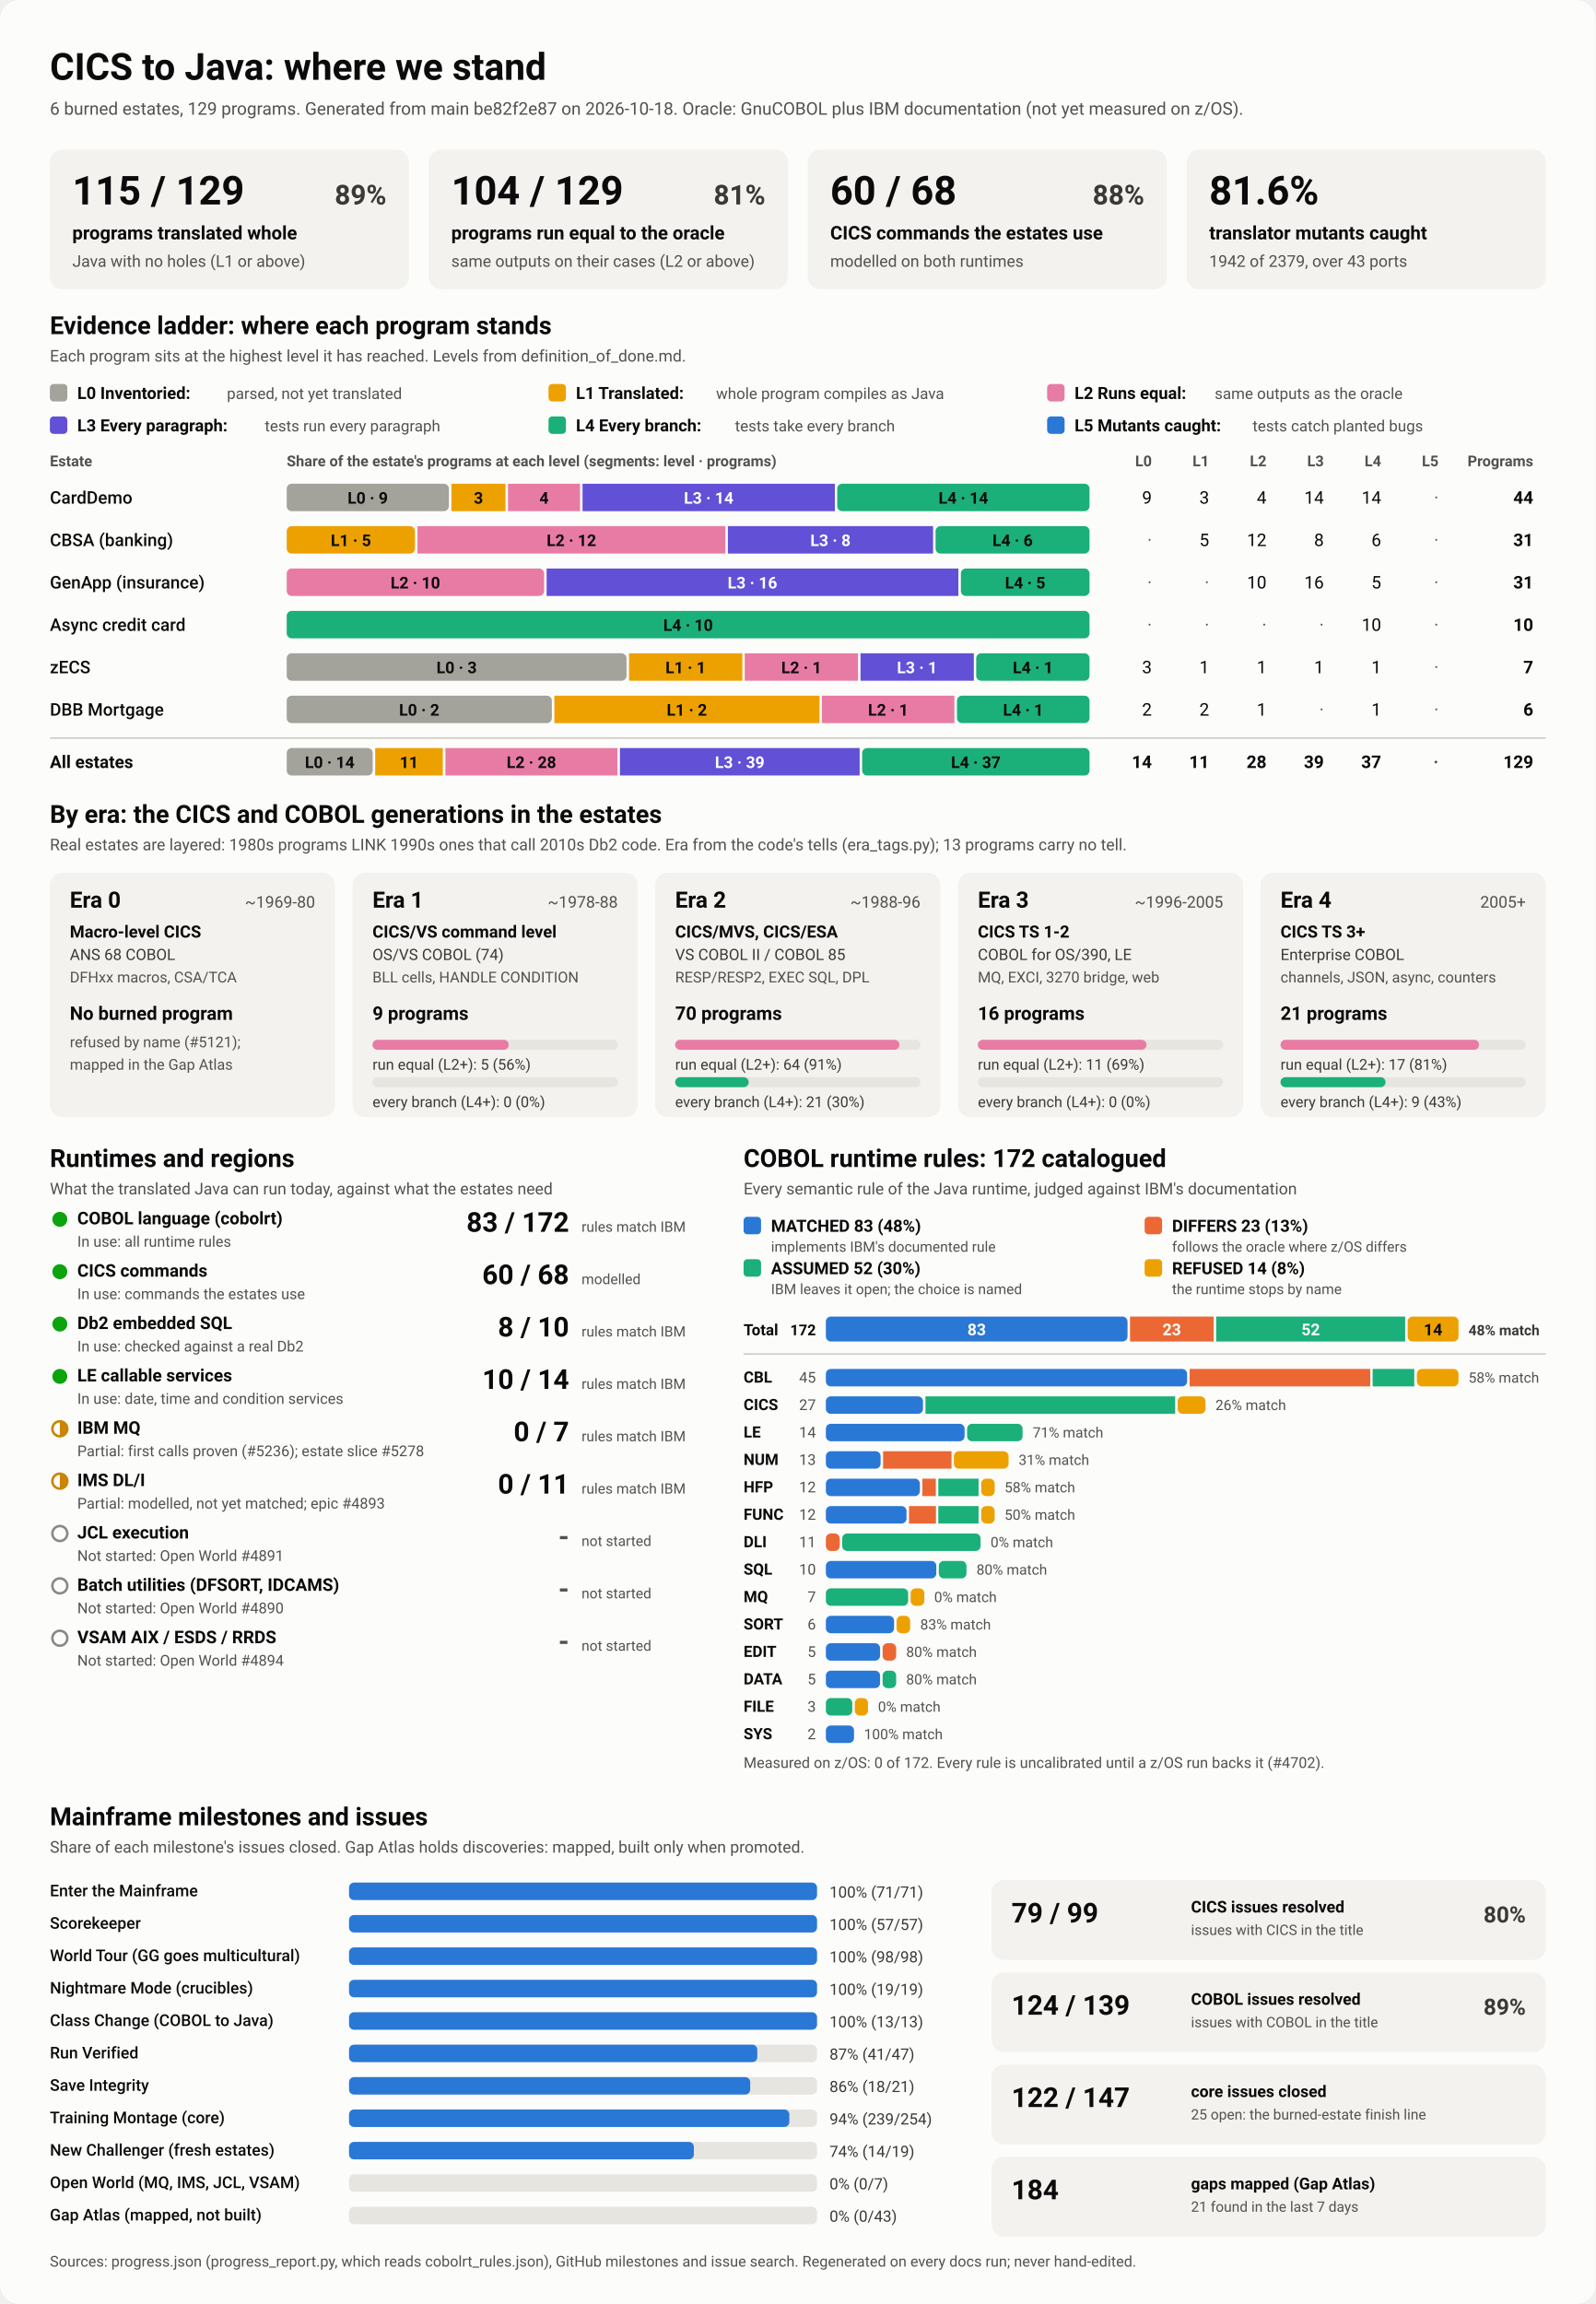
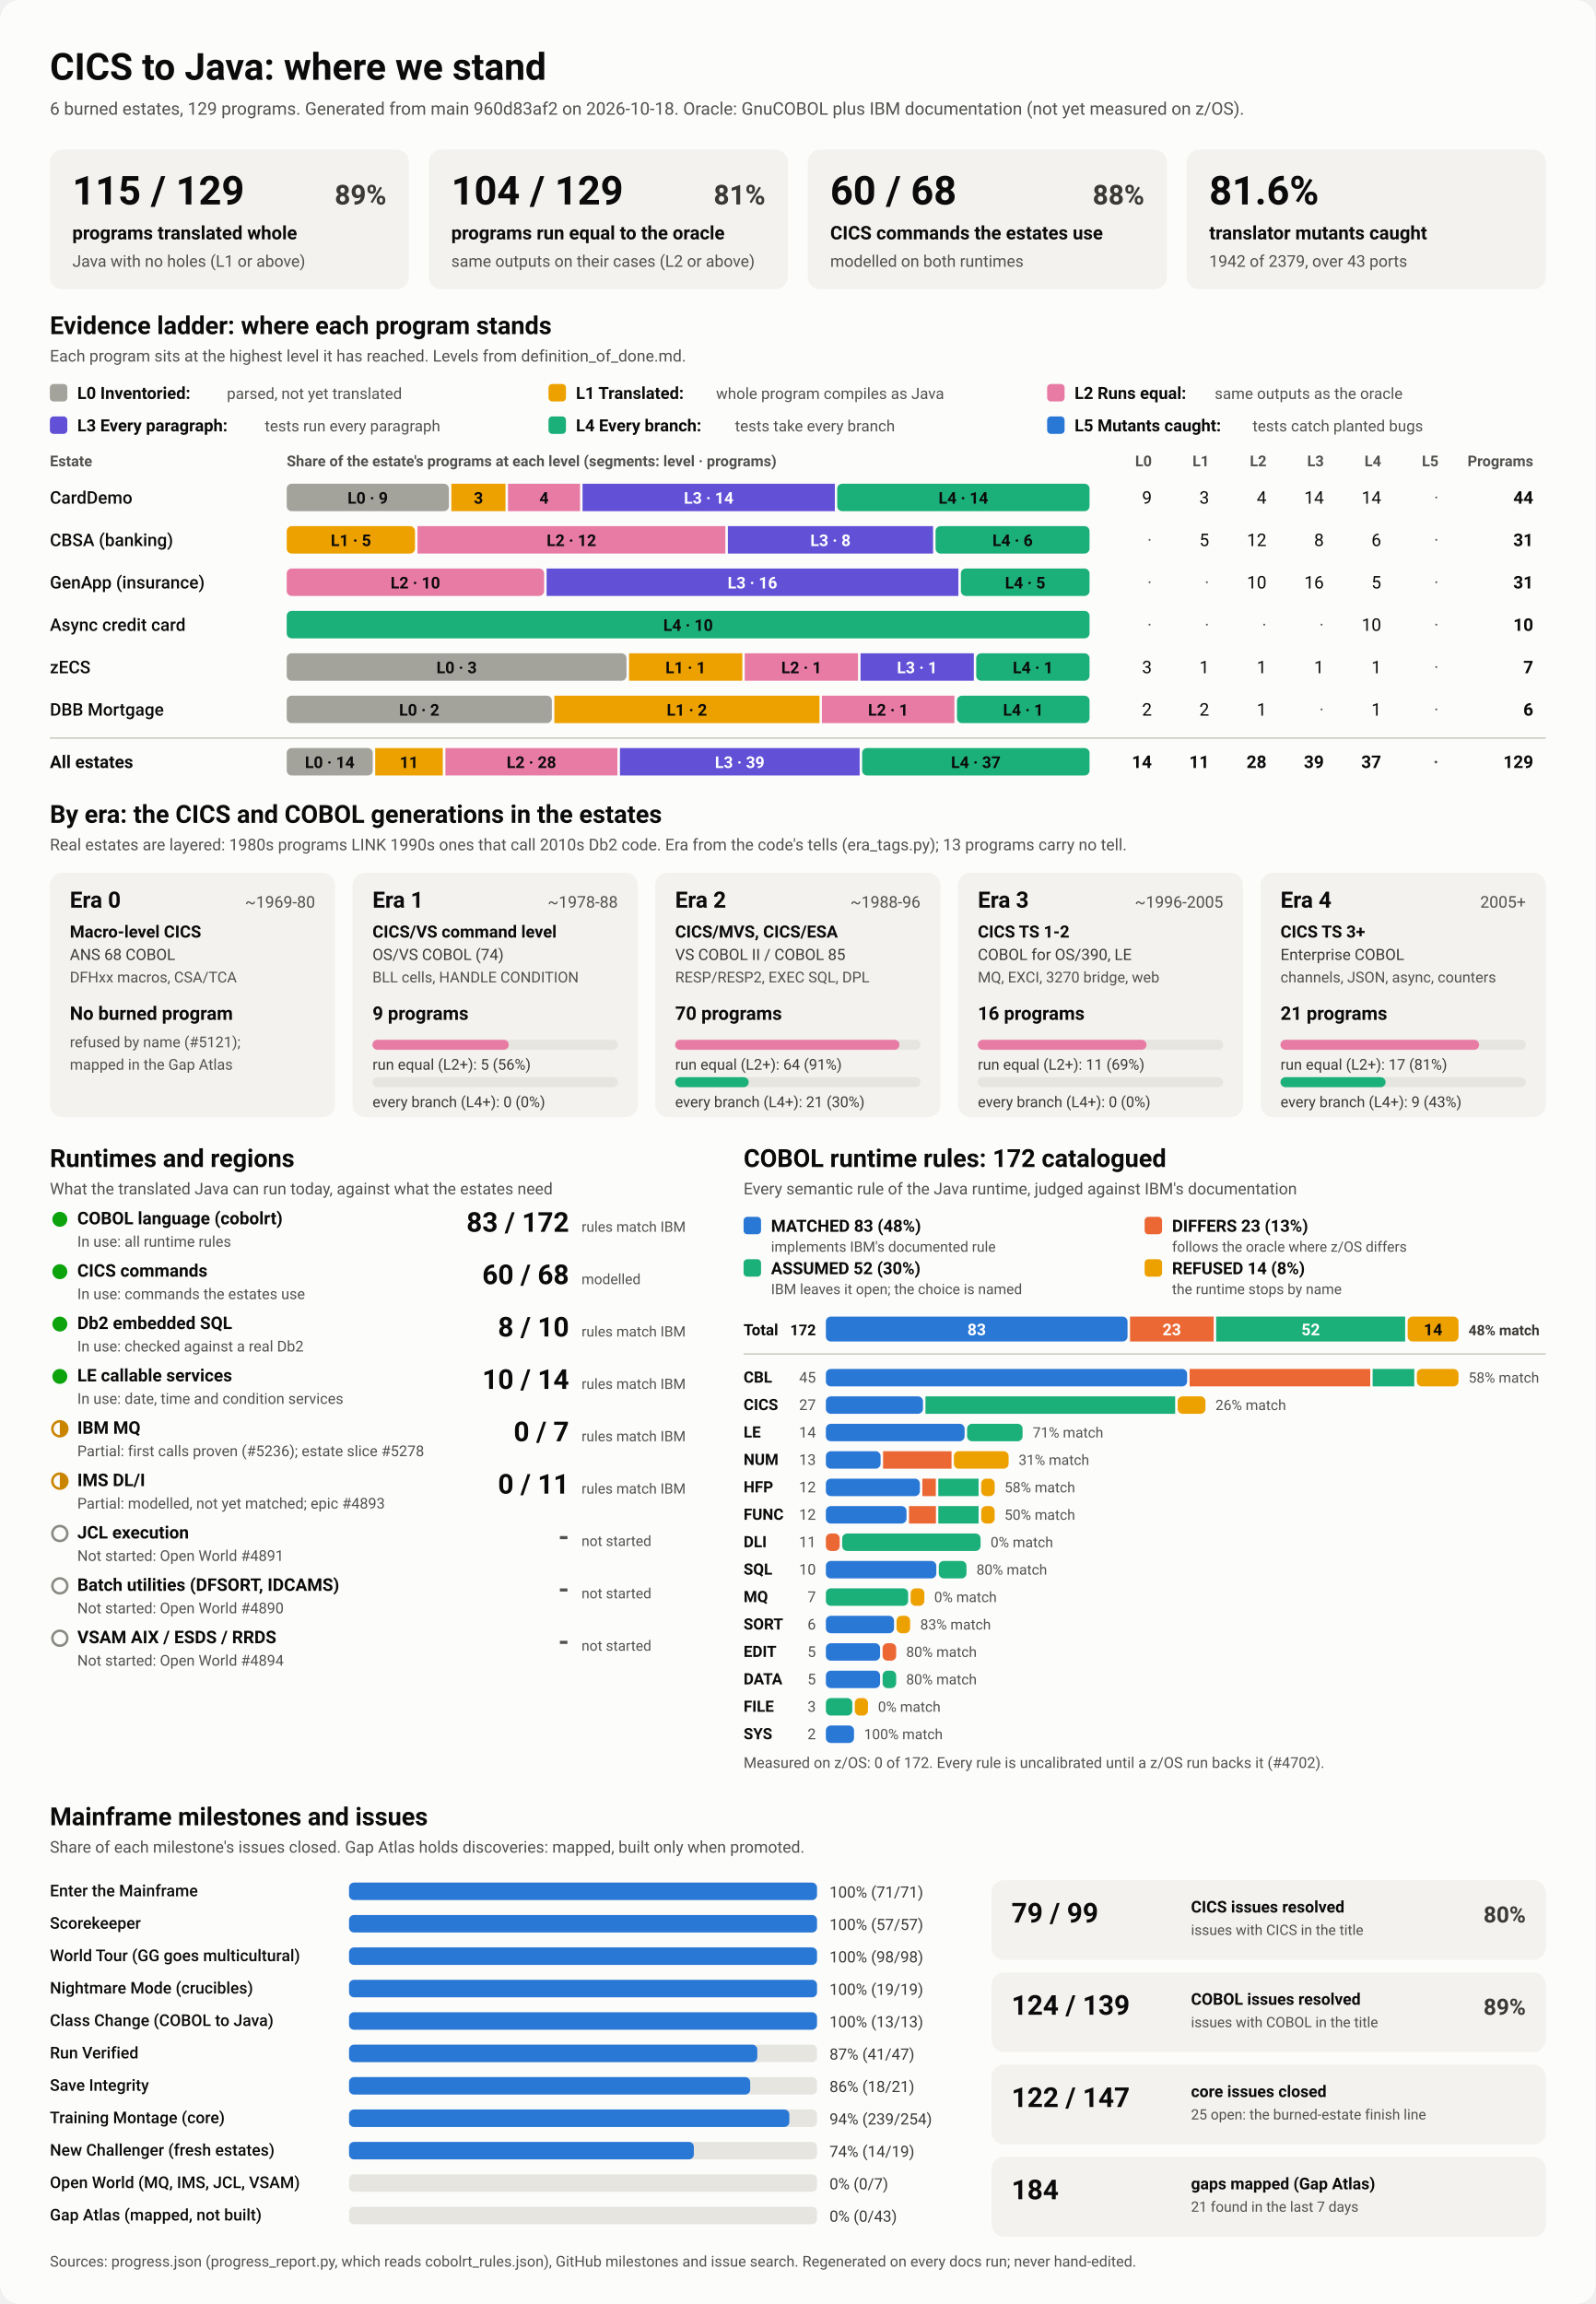
<svg xmlns="http://www.w3.org/2000/svg" viewBox="0 0 1280 1848" width="1280" height="1848" role="img" aria-labelledby="ttl">
  <style>
    svg { font-family: system-ui, -apple-system, 'Segoe UI', Roboto, Helvetica, Arial, sans-serif; }
    .bg { fill: #fcfcfb; }
    .card { fill: #f3f2ef; }
    .track { fill: #e6e5e0; }
    .rule { stroke: #c3c2b7; stroke-width: 1; }
    .t1 { fill: #0b0b0b; } .t2 { fill: #3a3936; } .t3 { fill: #52514e; }
    .on-dark { fill: #ffffff; } .on-light { fill: #0b0b0b; }
    .lv0 { fill: #a3a29b; } .lv1 { fill: #eda100; } .lv2 { fill: #e87ba4; } .lv3 { fill: #6250d6; } .lv4 { fill: #1baf7a; } .lv5 { fill: #2a78d6; } 
    .s0 { fill: #2a78d6; } .s1 { fill: #eb6834; } .s2 { fill: #1baf7a; } .s3 { fill: #eda100; } 
    .prog { fill: #2a78d6; }
    .st-good { fill: #0ca30c; } .st-warn { fill: none; stroke: #c98500; stroke-width: 2; }
    .st-warn-fill { fill: #c98500; } .st-none { fill: none; stroke: #8a8984; stroke-width: 2; }
    @media (prefers-color-scheme: dark) {
      .bg { fill: #1a1a19; } .card { fill: #242422; } .track { fill: #383835; } .rule { stroke: #52514e; }
      .t1 { fill: #f0efec; } .t2 { fill: #dddcd6; } .t3 { fill: #c3c2b7; }
      .on-light { fill: #0b0b0b; } .prog { fill: #3987e5; }
      .lv0 { fill: #6b6a64; } .lv1 { fill: #c98500; } .lv2 { fill: #d55181; } .lv3 { fill: #9085e9; } .lv4 { fill: #199e70; } .lv5 { fill: #3987e5; } 
      .s0 { fill: #3987e5; } .s1 { fill: #d95926; } .s2 { fill: #199e70; } .s3 { fill: #c98500; } 
    }
  </style>
  <rect class="bg" width="1280" height="1848" rx="16" />
  <text x="40.0" y="64.0" class="t1" font-size="30" font-weight="700" text-anchor="start">CICS to Java: where we stand</text>
-   <text x="40.0" y="92.0" class="t3" font-size="14" font-weight="400" text-anchor="start">6 burned estates, 129 programs. Generated from main be82f2e87 on 2026-10-18. Oracle: GnuCOBOL plus IBM documentation (not yet measured on z/OS).</text>
+   <text x="40.0" y="92.0" class="t3" font-size="14" font-weight="400" text-anchor="start">6 burned estates, 129 programs. Generated from main 960d83af2 on 2026-10-18. Oracle: GnuCOBOL plus IBM documentation (not yet measured on z/OS).</text>
  <rect x="40.0" y="120.0" width="288.0" height="112.0" rx="10" class="card" />
  <text x="58.0" y="164.0" class="t1" font-size="32" font-weight="700" text-anchor="start">115 / 129</text>
  <text x="310.0" y="164.0" class="t2" font-size="22" font-weight="600" text-anchor="end">89%</text>
  <text x="58.0" y="192.0" class="t1" font-size="15" font-weight="600" text-anchor="start">programs translated whole</text>
  <text x="58.0" y="214.0" class="t3" font-size="13" font-weight="400" text-anchor="start">Java with no holes (L1 or above)</text>
  <rect x="344.0" y="120.0" width="288.0" height="112.0" rx="10" class="card" />
  <text x="362.0" y="164.0" class="t1" font-size="32" font-weight="700" text-anchor="start">104 / 129</text>
  <text x="614.0" y="164.0" class="t2" font-size="22" font-weight="600" text-anchor="end">81%</text>
  <text x="362.0" y="192.0" class="t1" font-size="15" font-weight="600" text-anchor="start">programs run equal to the oracle</text>
  <text x="362.0" y="214.0" class="t3" font-size="13" font-weight="400" text-anchor="start">same outputs on their cases (L2 or above)</text>
  <rect x="648.0" y="120.0" width="288.0" height="112.0" rx="10" class="card" />
  <text x="666.0" y="164.0" class="t1" font-size="32" font-weight="700" text-anchor="start">60 / 68</text>
  <text x="918.0" y="164.0" class="t2" font-size="22" font-weight="600" text-anchor="end">88%</text>
  <text x="666.0" y="192.0" class="t1" font-size="15" font-weight="600" text-anchor="start">CICS commands the estates use</text>
  <text x="666.0" y="214.0" class="t3" font-size="13" font-weight="400" text-anchor="start">modelled on both runtimes</text>
  <rect x="952.0" y="120.0" width="288.0" height="112.0" rx="10" class="card" />
  <text x="970.0" y="164.0" class="t1" font-size="32" font-weight="700" text-anchor="start">81.6%</text>
  <text x="970.0" y="192.0" class="t1" font-size="15" font-weight="600" text-anchor="start">translator mutants caught</text>
  <text x="970.0" y="214.0" class="t3" font-size="13" font-weight="400" text-anchor="start">1942 of 2379, over 43 ports</text>
  <text x="40.0" y="268.0" class="t1" font-size="20" font-weight="700" text-anchor="start">Evidence ladder: where each program stands</text>
  <text x="40.0" y="290.0" class="t3" font-size="13" font-weight="400" text-anchor="start">Each program sits at the highest level it has reached. Levels from definition_of_done.md.</text>
  <rect x="40.0" y="308.0" width="14.0" height="14.0" rx="3" class="lv0" />
  <text x="62.0" y="320.0" class="t1" font-size="13.5" font-weight="600" text-anchor="start">L0 Inventoried:</text>
  <text x="182.0" y="320.0" class="t3" font-size="12.5" font-weight="400" text-anchor="start">parsed, not yet translated</text>
  <rect x="440.0" y="308.0" width="14.0" height="14.0" rx="3" class="lv1" />
  <text x="462.0" y="320.0" class="t1" font-size="13.5" font-weight="600" text-anchor="start">L1 Translated:</text>
  <text x="574.4" y="320.0" class="t3" font-size="12.5" font-weight="400" text-anchor="start">whole program compiles as Java</text>
  <rect x="840.0" y="308.0" width="14.0" height="14.0" rx="3" class="lv2" />
  <text x="862.0" y="320.0" class="t1" font-size="13.5" font-weight="600" text-anchor="start">L2 Runs equal:</text>
  <text x="974.4" y="320.0" class="t3" font-size="12.5" font-weight="400" text-anchor="start">same outputs as the oracle</text>
  <rect x="40.0" y="334.0" width="14.0" height="14.0" rx="3" class="lv3" />
  <text x="62.0" y="346.0" class="t1" font-size="13.5" font-weight="600" text-anchor="start">L3 Every paragraph:</text>
  <text x="212.4" y="346.0" class="t3" font-size="12.5" font-weight="400" text-anchor="start">tests run every paragraph</text>
  <rect x="440.0" y="334.0" width="14.0" height="14.0" rx="3" class="lv4" />
  <text x="462.0" y="346.0" class="t1" font-size="13.5" font-weight="600" text-anchor="start">L4 Every branch:</text>
  <text x="589.6" y="346.0" class="t3" font-size="12.5" font-weight="400" text-anchor="start">tests take every branch</text>
  <rect x="840.0" y="334.0" width="14.0" height="14.0" rx="3" class="lv5" />
  <text x="862.0" y="346.0" class="t1" font-size="13.5" font-weight="600" text-anchor="start">L5 Mutants caught:</text>
  <text x="1004.8" y="346.0" class="t3" font-size="12.5" font-weight="400" text-anchor="start">tests catch planted bugs</text>
  <text x="40.0" y="374.0" class="t3" font-size="12" font-weight="600" text-anchor="start">Estate</text>
  <text x="230.0" y="374.0" class="t3" font-size="12" font-weight="600" text-anchor="start">Share of the estate's programs at each level (segments: level · programs)</text>
  <text x="924.0" y="374.0" class="t3" font-size="12" font-weight="600" text-anchor="end">L0</text>
  <text x="970.0" y="374.0" class="t3" font-size="12" font-weight="600" text-anchor="end">L1</text>
  <text x="1016.0" y="374.0" class="t3" font-size="12" font-weight="600" text-anchor="end">L2</text>
  <text x="1062.0" y="374.0" class="t3" font-size="12" font-weight="600" text-anchor="end">L3</text>
  <text x="1108.0" y="374.0" class="t3" font-size="12" font-weight="600" text-anchor="end">L4</text>
  <text x="1154.0" y="374.0" class="t3" font-size="12" font-weight="600" text-anchor="end">L5</text>
  <text x="1230.0" y="374.0" class="t3" font-size="12" font-weight="600" text-anchor="end">Programs</text>
  <text x="40.0" y="404.0" class="t1" font-size="14" font-weight="500" text-anchor="start">CardDemo</text>
  <rect x="230.0" y="388.0" width="130.1" height="22.0" rx="4" class="lv0" />
  <text x="295.0" y="404.0" class="on-light" font-size="13" font-weight="600" text-anchor="middle">L0 · 9</text>
  <rect x="362.1" y="388.0" width="43.4" height="22.0" rx="0" class="lv1" />
  <text x="383.8" y="404.0" class="on-light" font-size="13" font-weight="600" text-anchor="middle">3</text>
  <rect x="407.5" y="388.0" width="57.8" height="22.0" rx="0" class="lv2" />
  <text x="436.4" y="404.0" class="on-light" font-size="13" font-weight="600" text-anchor="middle">4</text>
  <rect x="467.3" y="388.0" width="202.4" height="22.0" rx="0" class="lv3" />
  <text x="568.5" y="404.0" class="on-dark" font-size="13" font-weight="600" text-anchor="middle">L3 · 14</text>
  <rect x="671.6" y="388.0" width="202.4" height="22.0" rx="4" class="lv4" />
  <text x="772.8" y="404.0" class="on-light" font-size="13" font-weight="600" text-anchor="middle">L4 · 14</text>
  <text x="924.0" y="404.0" class="t1" font-size="14" font-weight="400" text-anchor="end">9</text>
  <text x="970.0" y="404.0" class="t1" font-size="14" font-weight="400" text-anchor="end">3</text>
  <text x="1016.0" y="404.0" class="t1" font-size="14" font-weight="400" text-anchor="end">4</text>
  <text x="1062.0" y="404.0" class="t1" font-size="14" font-weight="400" text-anchor="end">14</text>
  <text x="1108.0" y="404.0" class="t1" font-size="14" font-weight="400" text-anchor="end">14</text>
  <text x="1154.0" y="404.0" class="t3" font-size="14" font-weight="400" text-anchor="end">·</text>
  <text x="1230.0" y="404.0" class="t1" font-size="14" font-weight="700" text-anchor="end">44</text>
  <text x="40.0" y="438.0" class="t1" font-size="14" font-weight="500" text-anchor="start">CBSA (banking)</text>
  <rect x="230.0" y="422.0" width="102.9" height="22.0" rx="4" class="lv1" />
  <text x="281.5" y="438.0" class="on-light" font-size="13" font-weight="600" text-anchor="middle">L1 · 5</text>
  <rect x="334.9" y="422.0" width="247.0" height="22.0" rx="0" class="lv2" />
  <text x="458.4" y="438.0" class="on-light" font-size="13" font-weight="600" text-anchor="middle">L2 · 12</text>
  <rect x="583.9" y="422.0" width="164.6" height="22.0" rx="0" class="lv3" />
  <text x="666.2" y="438.0" class="on-dark" font-size="13" font-weight="600" text-anchor="middle">L3 · 8</text>
  <rect x="750.5" y="422.0" width="123.5" height="22.0" rx="4" class="lv4" />
  <text x="812.3" y="438.0" class="on-light" font-size="13" font-weight="600" text-anchor="middle">L4 · 6</text>
  <text x="924.0" y="438.0" class="t3" font-size="14" font-weight="400" text-anchor="end">·</text>
  <text x="970.0" y="438.0" class="t1" font-size="14" font-weight="400" text-anchor="end">5</text>
  <text x="1016.0" y="438.0" class="t1" font-size="14" font-weight="400" text-anchor="end">12</text>
  <text x="1062.0" y="438.0" class="t1" font-size="14" font-weight="400" text-anchor="end">8</text>
  <text x="1108.0" y="438.0" class="t1" font-size="14" font-weight="400" text-anchor="end">6</text>
  <text x="1154.0" y="438.0" class="t3" font-size="14" font-weight="400" text-anchor="end">·</text>
  <text x="1230.0" y="438.0" class="t1" font-size="14" font-weight="700" text-anchor="end">31</text>
  <text x="40.0" y="472.0" class="t1" font-size="14" font-weight="500" text-anchor="start">GenApp (insurance)</text>
  <rect x="230.0" y="456.0" width="206.5" height="22.0" rx="4" class="lv2" />
  <text x="333.2" y="472.0" class="on-light" font-size="13" font-weight="600" text-anchor="middle">L2 · 10</text>
  <rect x="438.5" y="456.0" width="330.3" height="22.0" rx="0" class="lv3" />
  <text x="603.6" y="472.0" class="on-dark" font-size="13" font-weight="600" text-anchor="middle">L3 · 16</text>
  <rect x="770.8" y="456.0" width="103.2" height="22.0" rx="4" class="lv4" />
  <text x="822.4" y="472.0" class="on-light" font-size="13" font-weight="600" text-anchor="middle">L4 · 5</text>
  <text x="924.0" y="472.0" class="t3" font-size="14" font-weight="400" text-anchor="end">·</text>
  <text x="970.0" y="472.0" class="t3" font-size="14" font-weight="400" text-anchor="end">·</text>
  <text x="1016.0" y="472.0" class="t1" font-size="14" font-weight="400" text-anchor="end">10</text>
  <text x="1062.0" y="472.0" class="t1" font-size="14" font-weight="400" text-anchor="end">16</text>
  <text x="1108.0" y="472.0" class="t1" font-size="14" font-weight="400" text-anchor="end">5</text>
  <text x="1154.0" y="472.0" class="t3" font-size="14" font-weight="400" text-anchor="end">·</text>
  <text x="1230.0" y="472.0" class="t1" font-size="14" font-weight="700" text-anchor="end">31</text>
  <text x="40.0" y="506.0" class="t1" font-size="14" font-weight="500" text-anchor="start">Async credit card</text>
  <rect x="230.0" y="490.0" width="644.0" height="22.0" rx="4" class="lv4" />
  <text x="552.0" y="506.0" class="on-light" font-size="13" font-weight="600" text-anchor="middle">L4 · 10</text>
  <text x="924.0" y="506.0" class="t3" font-size="14" font-weight="400" text-anchor="end">·</text>
  <text x="970.0" y="506.0" class="t3" font-size="14" font-weight="400" text-anchor="end">·</text>
  <text x="1016.0" y="506.0" class="t3" font-size="14" font-weight="400" text-anchor="end">·</text>
  <text x="1062.0" y="506.0" class="t3" font-size="14" font-weight="400" text-anchor="end">·</text>
  <text x="1108.0" y="506.0" class="t1" font-size="14" font-weight="400" text-anchor="end">10</text>
  <text x="1154.0" y="506.0" class="t3" font-size="14" font-weight="400" text-anchor="end">·</text>
  <text x="1230.0" y="506.0" class="t1" font-size="14" font-weight="700" text-anchor="end">10</text>
  <text x="40.0" y="540.0" class="t1" font-size="14" font-weight="500" text-anchor="start">zECS</text>
  <rect x="230.0" y="524.0" width="272.6" height="22.0" rx="4" class="lv0" />
  <text x="366.3" y="540.0" class="on-light" font-size="13" font-weight="600" text-anchor="middle">L0 · 3</text>
  <rect x="504.6" y="524.0" width="90.9" height="22.0" rx="0" class="lv1" />
  <text x="550.0" y="540.0" class="on-light" font-size="13" font-weight="600" text-anchor="middle">L1 · 1</text>
  <rect x="597.4" y="524.0" width="90.9" height="22.0" rx="0" class="lv2" />
  <text x="642.9" y="540.0" class="on-light" font-size="13" font-weight="600" text-anchor="middle">L2 · 1</text>
  <rect x="690.3" y="524.0" width="90.9" height="22.0" rx="0" class="lv3" />
  <text x="735.7" y="540.0" class="on-dark" font-size="13" font-weight="600" text-anchor="middle">L3 · 1</text>
  <rect x="783.1" y="524.0" width="90.9" height="22.0" rx="4" class="lv4" />
  <text x="828.6" y="540.0" class="on-light" font-size="13" font-weight="600" text-anchor="middle">L4 · 1</text>
  <text x="924.0" y="540.0" class="t1" font-size="14" font-weight="400" text-anchor="end">3</text>
  <text x="970.0" y="540.0" class="t1" font-size="14" font-weight="400" text-anchor="end">1</text>
  <text x="1016.0" y="540.0" class="t1" font-size="14" font-weight="400" text-anchor="end">1</text>
  <text x="1062.0" y="540.0" class="t1" font-size="14" font-weight="400" text-anchor="end">1</text>
  <text x="1108.0" y="540.0" class="t1" font-size="14" font-weight="400" text-anchor="end">1</text>
  <text x="1154.0" y="540.0" class="t3" font-size="14" font-weight="400" text-anchor="end">·</text>
  <text x="1230.0" y="540.0" class="t1" font-size="14" font-weight="700" text-anchor="end">7</text>
  <text x="40.0" y="574.0" class="t1" font-size="14" font-weight="500" text-anchor="start">DBB Mortgage</text>
  <rect x="230.0" y="558.0" width="212.7" height="22.0" rx="4" class="lv0" />
  <text x="336.3" y="574.0" class="on-light" font-size="13" font-weight="600" text-anchor="middle">L0 · 2</text>
  <rect x="444.7" y="558.0" width="212.7" height="22.0" rx="0" class="lv1" />
  <text x="551.0" y="574.0" class="on-light" font-size="13" font-weight="600" text-anchor="middle">L1 · 2</text>
  <rect x="659.3" y="558.0" width="106.3" height="22.0" rx="0" class="lv2" />
  <text x="712.5" y="574.0" class="on-light" font-size="13" font-weight="600" text-anchor="middle">L2 · 1</text>
  <rect x="767.7" y="558.0" width="106.3" height="22.0" rx="4" class="lv4" />
  <text x="820.8" y="574.0" class="on-light" font-size="13" font-weight="600" text-anchor="middle">L4 · 1</text>
  <text x="924.0" y="574.0" class="t1" font-size="14" font-weight="400" text-anchor="end">2</text>
  <text x="970.0" y="574.0" class="t1" font-size="14" font-weight="400" text-anchor="end">2</text>
  <text x="1016.0" y="574.0" class="t1" font-size="14" font-weight="400" text-anchor="end">1</text>
  <text x="1062.0" y="574.0" class="t3" font-size="14" font-weight="400" text-anchor="end">·</text>
  <text x="1108.0" y="574.0" class="t1" font-size="14" font-weight="400" text-anchor="end">1</text>
  <text x="1154.0" y="574.0" class="t3" font-size="14" font-weight="400" text-anchor="end">·</text>
  <text x="1230.0" y="574.0" class="t1" font-size="14" font-weight="700" text-anchor="end">6</text>
  <line x1="40" x2="1240" y1="592" y2="592" class="rule" />
  <text x="40.0" y="616.0" class="t1" font-size="14" font-weight="700" text-anchor="start">All estates</text>
  <rect x="230.0" y="600.0" width="69.0" height="22.0" rx="4" class="lv0" />
  <text x="264.5" y="616.0" class="on-light" font-size="13" font-weight="600" text-anchor="middle">L0 · 14</text>
  <rect x="301.0" y="600.0" width="54.2" height="22.0" rx="0" class="lv1" />
  <text x="328.1" y="616.0" class="on-light" font-size="13" font-weight="600" text-anchor="middle">11</text>
  <rect x="357.3" y="600.0" width="138.0" height="22.0" rx="0" class="lv2" />
  <text x="426.3" y="616.0" class="on-light" font-size="13" font-weight="600" text-anchor="middle">L2 · 28</text>
  <rect x="497.3" y="600.0" width="192.3" height="22.0" rx="0" class="lv3" />
  <text x="593.4" y="616.0" class="on-dark" font-size="13" font-weight="600" text-anchor="middle">L3 · 39</text>
  <rect x="691.6" y="600.0" width="182.4" height="22.0" rx="4" class="lv4" />
  <text x="782.8" y="616.0" class="on-light" font-size="13" font-weight="600" text-anchor="middle">L4 · 37</text>
  <text x="924.0" y="616.0" class="t1" font-size="14" font-weight="700" text-anchor="end">14</text>
  <text x="970.0" y="616.0" class="t1" font-size="14" font-weight="700" text-anchor="end">11</text>
  <text x="1016.0" y="616.0" class="t1" font-size="14" font-weight="700" text-anchor="end">28</text>
  <text x="1062.0" y="616.0" class="t1" font-size="14" font-weight="700" text-anchor="end">39</text>
  <text x="1108.0" y="616.0" class="t1" font-size="14" font-weight="700" text-anchor="end">37</text>
  <text x="1154.0" y="616.0" class="t3" font-size="14" font-weight="700" text-anchor="end">·</text>
  <text x="1230.0" y="616.0" class="t1" font-size="14" font-weight="700" text-anchor="end">129</text>
  <text x="40.0" y="660.0" class="t1" font-size="20" font-weight="700" text-anchor="start">By era: the CICS and COBOL generations in the estates</text>
  <text x="40.0" y="682.0" class="t3" font-size="13" font-weight="400" text-anchor="start">Real estates are layered: 1980s programs LINK 1990s ones that call 2010s Db2 code. Era from the code's tells (era_tags.py); 13 programs carry no tell.</text>
  <rect x="40.0" y="700.0" width="228.8" height="196.0" rx="10" class="card" />
  <text x="56.0" y="728.0" class="t1" font-size="18" font-weight="700" text-anchor="start">Era 0</text>
  <text x="252.8" y="728.0" class="t3" font-size="13" font-weight="400" text-anchor="end">~1969-80</text>
  <text x="56.0" y="752.0" class="t1" font-size="13.5" font-weight="600" text-anchor="start">Macro-level CICS</text>
  <text x="56.0" y="770.0" class="t2" font-size="12.5" font-weight="400" text-anchor="start">ANS 68 COBOL</text>
  <text x="56.0" y="788.0" class="t3" font-size="12" font-weight="400" text-anchor="start">DFHxx macros, CSA/TCA</text>
  <text x="56.0" y="818.0" class="t1" font-size="15" font-weight="700" text-anchor="start">No burned program</text>
  <text x="56.0" y="840.0" class="t3" font-size="12" font-weight="400" text-anchor="start">refused by name (#5121);</text>
  <text x="56.0" y="858.0" class="t3" font-size="12" font-weight="400" text-anchor="start">mapped in the Gap Atlas</text>
  <rect x="282.8" y="700.0" width="228.8" height="196.0" rx="10" class="card" />
  <text x="298.8" y="728.0" class="t1" font-size="18" font-weight="700" text-anchor="start">Era 1</text>
  <text x="495.6" y="728.0" class="t3" font-size="13" font-weight="400" text-anchor="end">~1978-88</text>
  <text x="298.8" y="752.0" class="t1" font-size="13.5" font-weight="600" text-anchor="start">CICS/VS command level</text>
  <text x="298.8" y="770.0" class="t2" font-size="12.5" font-weight="400" text-anchor="start">OS/VS COBOL (74)</text>
  <text x="298.8" y="788.0" class="t3" font-size="12" font-weight="400" text-anchor="start">BLL cells, HANDLE CONDITION</text>
  <text x="298.8" y="818.0" class="t1" font-size="15" font-weight="700" text-anchor="start">9 programs</text>
  <rect x="298.8" y="834.0" width="196.8" height="8.0" rx="4" class="track" />
  <rect x="298.8" y="834.0" width="109.3" height="8.0" rx="4" class="lv2" />
  <text x="298.8" y="858.0" class="t2" font-size="12" font-weight="400" text-anchor="start">run equal (L2+): 5 (56%)</text>
  <rect x="298.8" y="864.0" width="196.8" height="8.0" rx="4" class="track" />
  <text x="298.8" y="888.0" class="t2" font-size="12" font-weight="400" text-anchor="start">every branch (L4+): 0 (0%)</text>
  <rect x="525.6" y="700.0" width="228.8" height="196.0" rx="10" class="card" />
  <text x="541.6" y="728.0" class="t1" font-size="18" font-weight="700" text-anchor="start">Era 2</text>
  <text x="738.4" y="728.0" class="t3" font-size="13" font-weight="400" text-anchor="end">~1988-96</text>
  <text x="541.6" y="752.0" class="t1" font-size="13.5" font-weight="600" text-anchor="start">CICS/MVS, CICS/ESA</text>
  <text x="541.6" y="770.0" class="t2" font-size="12.5" font-weight="400" text-anchor="start">VS COBOL II / COBOL 85</text>
  <text x="541.6" y="788.0" class="t3" font-size="12" font-weight="400" text-anchor="start">RESP/RESP2, EXEC SQL, DPL</text>
  <text x="541.6" y="818.0" class="t1" font-size="15" font-weight="700" text-anchor="start">70 programs</text>
  <rect x="541.6" y="834.0" width="196.8" height="8.0" rx="4" class="track" />
  <rect x="541.6" y="834.0" width="179.9" height="8.0" rx="4" class="lv2" />
  <text x="541.6" y="858.0" class="t2" font-size="12" font-weight="400" text-anchor="start">run equal (L2+): 64 (91%)</text>
  <rect x="541.6" y="864.0" width="196.8" height="8.0" rx="4" class="track" />
  <rect x="541.6" y="864.0" width="59.0" height="8.0" rx="4" class="lv4" />
  <text x="541.6" y="888.0" class="t2" font-size="12" font-weight="400" text-anchor="start">every branch (L4+): 21 (30%)</text>
  <rect x="768.4" y="700.0" width="228.8" height="196.0" rx="10" class="card" />
  <text x="784.4" y="728.0" class="t1" font-size="18" font-weight="700" text-anchor="start">Era 3</text>
  <text x="981.2" y="728.0" class="t3" font-size="13" font-weight="400" text-anchor="end">~1996-2005</text>
  <text x="784.4" y="752.0" class="t1" font-size="13.5" font-weight="600" text-anchor="start">CICS TS 1-2</text>
  <text x="784.4" y="770.0" class="t2" font-size="12.5" font-weight="400" text-anchor="start">COBOL for OS/390, LE</text>
  <text x="784.4" y="788.0" class="t3" font-size="12" font-weight="400" text-anchor="start">MQ, EXCI, 3270 bridge, web</text>
  <text x="784.4" y="818.0" class="t1" font-size="15" font-weight="700" text-anchor="start">16 programs</text>
  <rect x="784.4" y="834.0" width="196.8" height="8.0" rx="4" class="track" />
  <rect x="784.4" y="834.0" width="135.3" height="8.0" rx="4" class="lv2" />
  <text x="784.4" y="858.0" class="t2" font-size="12" font-weight="400" text-anchor="start">run equal (L2+): 11 (69%)</text>
  <rect x="784.4" y="864.0" width="196.8" height="8.0" rx="4" class="track" />
  <text x="784.4" y="888.0" class="t2" font-size="12" font-weight="400" text-anchor="start">every branch (L4+): 0 (0%)</text>
  <rect x="1011.2" y="700.0" width="228.8" height="196.0" rx="10" class="card" />
  <text x="1027.2" y="728.0" class="t1" font-size="18" font-weight="700" text-anchor="start">Era 4</text>
  <text x="1224.0" y="728.0" class="t3" font-size="13" font-weight="400" text-anchor="end">2005+</text>
  <text x="1027.2" y="752.0" class="t1" font-size="13.5" font-weight="600" text-anchor="start">CICS TS 3+</text>
  <text x="1027.2" y="770.0" class="t2" font-size="12.5" font-weight="400" text-anchor="start">Enterprise COBOL</text>
  <text x="1027.2" y="788.0" class="t3" font-size="12" font-weight="400" text-anchor="start">channels, JSON, async, counters</text>
  <text x="1027.2" y="818.0" class="t1" font-size="15" font-weight="700" text-anchor="start">21 programs</text>
  <rect x="1027.2" y="834.0" width="196.8" height="8.0" rx="4" class="track" />
  <rect x="1027.2" y="834.0" width="159.3" height="8.0" rx="4" class="lv2" />
  <text x="1027.2" y="858.0" class="t2" font-size="12" font-weight="400" text-anchor="start">run equal (L2+): 17 (81%)</text>
  <rect x="1027.2" y="864.0" width="196.8" height="8.0" rx="4" class="track" />
  <rect x="1027.2" y="864.0" width="84.3" height="8.0" rx="4" class="lv4" />
  <text x="1027.2" y="888.0" class="t2" font-size="12" font-weight="400" text-anchor="start">every branch (L4+): 9 (43%)</text>
  <text x="40.0" y="936.0" class="t1" font-size="20" font-weight="700" text-anchor="start">Runtimes and regions</text>
  <text x="40.0" y="958.0" class="t3" font-size="13" font-weight="400" text-anchor="start">What the translated Java can run today, against what the estates need</text>
  <circle cx="48" cy="978" r="6" class="st-good" />
  <text x="62.0" y="982.0" class="t1" font-size="14" font-weight="600" text-anchor="start">COBOL language (cobolrt)</text>
  <text x="62.0" y="1000.0" class="t3" font-size="12" font-weight="400" text-anchor="start">In use: all runtime rules</text>
  <text x="456.5" y="988.0" class="t1" font-size="22" font-weight="700" text-anchor="end">83 / 172</text>
  <text x="466.5" y="988.0" class="t3" font-size="11.5" font-weight="400" text-anchor="start">rules match IBM</text>
  <circle cx="48" cy="1020" r="6" class="st-good" />
  <text x="62.0" y="1024.0" class="t1" font-size="14" font-weight="600" text-anchor="start">CICS commands</text>
  <text x="62.0" y="1042.0" class="t3" font-size="12" font-weight="400" text-anchor="start">In use: commands the estates use</text>
  <text x="456.5" y="1030.0" class="t1" font-size="22" font-weight="700" text-anchor="end">60 / 68</text>
  <text x="466.5" y="1030.0" class="t3" font-size="11.5" font-weight="400" text-anchor="start">modelled</text>
  <circle cx="48" cy="1062" r="6" class="st-good" />
  <text x="62.0" y="1066.0" class="t1" font-size="14" font-weight="600" text-anchor="start">Db2 embedded SQL</text>
  <text x="62.0" y="1084.0" class="t3" font-size="12" font-weight="400" text-anchor="start">In use: checked against a real Db2</text>
  <text x="456.5" y="1072.0" class="t1" font-size="22" font-weight="700" text-anchor="end">8 / 10</text>
  <text x="466.5" y="1072.0" class="t3" font-size="11.5" font-weight="400" text-anchor="start">rules match IBM</text>
  <circle cx="48" cy="1104" r="6" class="st-good" />
  <text x="62.0" y="1108.0" class="t1" font-size="14" font-weight="600" text-anchor="start">LE callable services</text>
  <text x="62.0" y="1126.0" class="t3" font-size="12" font-weight="400" text-anchor="start">In use: date, time and condition services</text>
  <text x="456.5" y="1114.0" class="t1" font-size="22" font-weight="700" text-anchor="end">10 / 14</text>
  <text x="466.5" y="1114.0" class="t3" font-size="11.5" font-weight="400" text-anchor="start">rules match IBM</text>
  <circle cx="48" cy="1146" r="6" class="st-warn" />
  <path d="M 48 1140 A 6 6 0 0 1 48 1152 Z" class="st-warn-fill" />
  <text x="62.0" y="1150.0" class="t1" font-size="14" font-weight="600" text-anchor="start">IBM MQ</text>
  <text x="62.0" y="1168.0" class="t3" font-size="12" font-weight="400" text-anchor="start">Partial: first calls proven (#5236); estate slice #5278</text>
  <text x="456.5" y="1156.0" class="t1" font-size="22" font-weight="700" text-anchor="end">0 / 7</text>
  <text x="466.5" y="1156.0" class="t3" font-size="11.5" font-weight="400" text-anchor="start">rules match IBM</text>
  <circle cx="48" cy="1188" r="6" class="st-warn" />
  <path d="M 48 1182 A 6 6 0 0 1 48 1194 Z" class="st-warn-fill" />
  <text x="62.0" y="1192.0" class="t1" font-size="14" font-weight="600" text-anchor="start">IMS DL/I</text>
  <text x="62.0" y="1210.0" class="t3" font-size="12" font-weight="400" text-anchor="start">Partial: modelled, not yet matched; epic #4893</text>
  <text x="456.5" y="1198.0" class="t1" font-size="22" font-weight="700" text-anchor="end">0 / 11</text>
  <text x="466.5" y="1198.0" class="t3" font-size="11.5" font-weight="400" text-anchor="start">rules match IBM</text>
  <circle cx="48" cy="1230" r="6" class="st-none" />
  <text x="62.0" y="1234.0" class="t1" font-size="14" font-weight="600" text-anchor="start">JCL execution</text>
  <text x="62.0" y="1252.0" class="t3" font-size="12" font-weight="400" text-anchor="start">Not started: Open World #4891</text>
  <text x="456.5" y="1240.0" class="t3" font-size="22" font-weight="700" text-anchor="end">-</text>
  <text x="466.5" y="1240.0" class="t3" font-size="11.5" font-weight="400" text-anchor="start">not started</text>
  <circle cx="48" cy="1272" r="6" class="st-none" />
  <text x="62.0" y="1276.0" class="t1" font-size="14" font-weight="600" text-anchor="start">Batch utilities (DFSORT, IDCAMS)</text>
  <text x="62.0" y="1294.0" class="t3" font-size="12" font-weight="400" text-anchor="start">Not started: Open World #4890</text>
  <text x="456.5" y="1282.0" class="t3" font-size="22" font-weight="700" text-anchor="end">-</text>
  <text x="466.5" y="1282.0" class="t3" font-size="11.5" font-weight="400" text-anchor="start">not started</text>
  <circle cx="48" cy="1314" r="6" class="st-none" />
  <text x="62.0" y="1318.0" class="t1" font-size="14" font-weight="600" text-anchor="start">VSAM AIX / ESDS / RRDS</text>
  <text x="62.0" y="1336.0" class="t3" font-size="12" font-weight="400" text-anchor="start">Not started: Open World #4894</text>
  <text x="456.5" y="1324.0" class="t3" font-size="22" font-weight="700" text-anchor="end">-</text>
  <text x="466.5" y="1324.0" class="t3" font-size="11.5" font-weight="400" text-anchor="start">not started</text>
  <text x="596.5" y="936.0" class="t1" font-size="20" font-weight="700" text-anchor="start">COBOL runtime rules: 172 catalogued</text>
  <text x="596.5" y="958.0" class="t3" font-size="13" font-weight="400" text-anchor="start">Every semantic rule of the Java runtime, judged against IBM's documentation</text>
  <rect x="596.5" y="976.0" width="14.0" height="14.0" rx="3" class="s0" />
  <text x="618.5" y="988.0" class="t1" font-size="13.5" font-weight="600" text-anchor="start">MATCHED  83 (48%)</text>
  <text x="618.5" y="1004.0" class="t3" font-size="11.5" font-weight="400" text-anchor="start">implements IBM's documented rule</text>
  <rect x="918.2" y="976.0" width="14.0" height="14.0" rx="3" class="s1" />
  <text x="940.2" y="988.0" class="t1" font-size="13.5" font-weight="600" text-anchor="start">DIFFERS  23 (13%)</text>
  <text x="940.2" y="1004.0" class="t3" font-size="11.5" font-weight="400" text-anchor="start">follows the oracle where z/OS differs</text>
  <rect x="596.5" y="1010.0" width="14.0" height="14.0" rx="3" class="s2" />
  <text x="618.5" y="1022.0" class="t1" font-size="13.5" font-weight="600" text-anchor="start">ASSUMED  52 (30%)</text>
  <text x="618.5" y="1038.0" class="t3" font-size="11.5" font-weight="400" text-anchor="start">IBM leaves it open; the choice is named</text>
  <rect x="918.2" y="1010.0" width="14.0" height="14.0" rx="3" class="s3" />
  <text x="940.2" y="1022.0" class="t1" font-size="13.5" font-weight="600" text-anchor="start">REFUSED  14 (8%)</text>
  <text x="940.2" y="1038.0" class="t3" font-size="11.5" font-weight="400" text-anchor="start">the runtime stops by name</text>
  <text x="596.5" y="1071.0" class="t1" font-size="12.5" font-weight="700" text-anchor="start">Total</text>
  <text x="654.5" y="1071.0" class="t1" font-size="12" font-weight="700" text-anchor="end">172</text>
  <rect x="662.5" y="1056.0" width="242.0" height="20.0" rx="4" class="s0" />
  <text x="783.5" y="1071.0" class="on-dark" font-size="13" font-weight="600" text-anchor="middle">83</text>
  <rect x="906.5" y="1056.0" width="67.1" height="20.0" rx="0" class="s1" />
  <text x="940.0" y="1071.0" class="on-dark" font-size="13" font-weight="600" text-anchor="middle">23</text>
  <rect x="975.6" y="1056.0" width="151.6" height="20.0" rx="0" class="s2" />
  <text x="1051.4" y="1071.0" class="on-dark" font-size="13" font-weight="600" text-anchor="middle">52</text>
  <rect x="1129.2" y="1056.0" width="40.8" height="20.0" rx="4" class="s3" />
  <text x="1149.6" y="1071.0" class="on-light" font-size="13" font-weight="600" text-anchor="middle">14</text>
  <text x="1178.0" y="1071.0" class="t2" font-size="11.5" font-weight="600" text-anchor="start">48% match</text>
  <line x1="596.5" x2="1240.0" y1="1086" y2="1086" class="rule" />
  <text x="596.5" y="1109.0" class="t1" font-size="12.5" font-weight="600" text-anchor="start">CBL</text>
  <text x="654.5" y="1109.0" class="t3" font-size="12" font-weight="400" text-anchor="end">45</text>
  <rect x="662.5" y="1098.0" width="289.8" height="14.0" rx="4" class="s0" />
  <rect x="954.3" y="1098.0" width="144.9" height="14.0" rx="0" class="s1" />
  <rect x="1101.1" y="1098.0" width="33.4" height="14.0" rx="0" class="s2" />
  <rect x="1136.6" y="1098.0" width="33.4" height="14.0" rx="4" class="s3" />
  <text x="1178.0" y="1109.0" class="t3" font-size="11.5" font-weight="400" text-anchor="start">58% match</text>
  <text x="596.5" y="1131.0" class="t1" font-size="12.5" font-weight="600" text-anchor="start">CICS</text>
  <text x="654.5" y="1131.0" class="t3" font-size="12" font-weight="400" text-anchor="end">27</text>
  <rect x="662.5" y="1120.0" width="77.9" height="14.0" rx="4" class="s0" />
  <rect x="742.4" y="1120.0" width="200.3" height="14.0" rx="0" class="s2" />
  <rect x="944.7" y="1120.0" width="22.3" height="14.0" rx="4" class="s3" />
  <text x="975.0" y="1131.0" class="t3" font-size="11.5" font-weight="400" text-anchor="start">26% match</text>
  <text x="596.5" y="1153.0" class="t1" font-size="12.5" font-weight="600" text-anchor="start">LE</text>
  <text x="654.5" y="1153.0" class="t3" font-size="12" font-weight="400" text-anchor="end">14</text>
  <rect x="662.5" y="1142.0" width="111.3" height="14.0" rx="4" class="s0" />
  <rect x="775.8" y="1142.0" width="44.5" height="14.0" rx="4" class="s2" />
  <text x="828.4" y="1153.0" class="t3" font-size="11.5" font-weight="400" text-anchor="start">71% match</text>
  <text x="596.5" y="1175.0" class="t1" font-size="12.5" font-weight="600" text-anchor="start">NUM</text>
  <text x="654.5" y="1175.0" class="t3" font-size="12" font-weight="400" text-anchor="end">13</text>
  <rect x="662.5" y="1164.0" width="43.9" height="14.0" rx="4" class="s0" />
  <rect x="708.4" y="1164.0" width="54.9" height="14.0" rx="0" class="s1" />
  <rect x="765.2" y="1164.0" width="43.9" height="14.0" rx="4" class="s3" />
  <text x="817.1" y="1175.0" class="t3" font-size="11.5" font-weight="400" text-anchor="start">31% match</text>
  <text x="596.5" y="1197.0" class="t1" font-size="12.5" font-weight="600" text-anchor="start">HFP</text>
  <text x="654.5" y="1197.0" class="t3" font-size="12" font-weight="400" text-anchor="end">12</text>
  <rect x="662.5" y="1186.0" width="75.4" height="14.0" rx="4" class="s0" />
  <rect x="739.9" y="1186.0" width="10.8" height="14.0" rx="0" class="s1" />
  <rect x="752.7" y="1186.0" width="32.3" height="14.0" rx="0" class="s2" />
  <rect x="787.1" y="1186.0" width="10.8" height="14.0" rx="4" class="s3" />
  <text x="805.8" y="1197.0" class="t3" font-size="11.5" font-weight="400" text-anchor="start">58% match</text>
  <text x="596.5" y="1219.0" class="t1" font-size="12.5" font-weight="600" text-anchor="start">FUNC</text>
  <text x="654.5" y="1219.0" class="t3" font-size="12" font-weight="400" text-anchor="end">12</text>
  <rect x="662.5" y="1208.0" width="64.7" height="14.0" rx="4" class="s0" />
  <rect x="729.2" y="1208.0" width="21.6" height="14.0" rx="0" class="s1" />
  <rect x="752.7" y="1208.0" width="32.3" height="14.0" rx="0" class="s2" />
  <rect x="787.1" y="1208.0" width="10.8" height="14.0" rx="4" class="s3" />
  <text x="805.8" y="1219.0" class="t3" font-size="11.5" font-weight="400" text-anchor="start">50% match</text>
  <text x="596.5" y="1241.0" class="t1" font-size="12.5" font-weight="600" text-anchor="start">DLI</text>
  <text x="654.5" y="1241.0" class="t3" font-size="12" font-weight="400" text-anchor="end">11</text>
  <rect x="662.5" y="1230.0" width="11.1" height="14.0" rx="4" class="s1" />
  <rect x="675.6" y="1230.0" width="111.0" height="14.0" rx="4" class="s2" />
  <text x="794.6" y="1241.0" class="t3" font-size="11.5" font-weight="400" text-anchor="start">0% match</text>
  <text x="596.5" y="1263.0" class="t1" font-size="12.5" font-weight="600" text-anchor="start">SQL</text>
  <text x="654.5" y="1263.0" class="t3" font-size="12" font-weight="400" text-anchor="end">10</text>
  <rect x="662.5" y="1252.0" width="88.6" height="14.0" rx="4" class="s0" />
  <rect x="753.1" y="1252.0" width="22.2" height="14.0" rx="4" class="s2" />
  <text x="783.3" y="1263.0" class="t3" font-size="11.5" font-weight="400" text-anchor="start">80% match</text>
  <text x="596.5" y="1285.0" class="t1" font-size="12.5" font-weight="600" text-anchor="start">MQ</text>
  <text x="654.5" y="1285.0" class="t3" font-size="12" font-weight="400" text-anchor="end">7</text>
  <rect x="662.5" y="1274.0" width="66.0" height="14.0" rx="4" class="s2" />
  <rect x="730.5" y="1274.0" width="11.0" height="14.0" rx="4" class="s3" />
  <text x="749.4" y="1285.0" class="t3" font-size="11.5" font-weight="400" text-anchor="start">0% match</text>
  <text x="596.5" y="1307.0" class="t1" font-size="12.5" font-weight="600" text-anchor="start">SORT</text>
  <text x="654.5" y="1307.0" class="t3" font-size="12" font-weight="400" text-anchor="end">6</text>
  <rect x="662.5" y="1296.0" width="54.7" height="14.0" rx="4" class="s0" />
  <rect x="719.2" y="1296.0" width="10.9" height="14.0" rx="4" class="s3" />
  <text x="738.2" y="1307.0" class="t3" font-size="11.5" font-weight="400" text-anchor="start">83% match</text>
  <text x="596.5" y="1329.0" class="t1" font-size="12.5" font-weight="600" text-anchor="start">EDIT</text>
  <text x="654.5" y="1329.0" class="t3" font-size="12" font-weight="400" text-anchor="end">5</text>
  <rect x="662.5" y="1318.0" width="43.5" height="14.0" rx="4" class="s0" />
  <rect x="708.0" y="1318.0" width="10.9" height="14.0" rx="4" class="s1" />
  <text x="726.9" y="1329.0" class="t3" font-size="11.5" font-weight="400" text-anchor="start">80% match</text>
  <text x="596.5" y="1351.0" class="t1" font-size="12.5" font-weight="600" text-anchor="start">DATA</text>
  <text x="654.5" y="1351.0" class="t3" font-size="12" font-weight="400" text-anchor="end">5</text>
  <rect x="662.5" y="1340.0" width="43.5" height="14.0" rx="4" class="s0" />
  <rect x="708.0" y="1340.0" width="10.9" height="14.0" rx="4" class="s2" />
  <text x="726.9" y="1351.0" class="t3" font-size="11.5" font-weight="400" text-anchor="start">80% match</text>
  <text x="596.5" y="1373.0" class="t1" font-size="12.5" font-weight="600" text-anchor="start">FILE</text>
  <text x="654.5" y="1373.0" class="t3" font-size="12" font-weight="400" text-anchor="end">3</text>
  <rect x="662.5" y="1362.0" width="21.2" height="14.0" rx="4" class="s2" />
  <rect x="685.7" y="1362.0" width="10.6" height="14.0" rx="4" class="s3" />
  <text x="704.3" y="1373.0" class="t3" font-size="11.5" font-weight="400" text-anchor="start">0% match</text>
  <text x="596.5" y="1395.0" class="t1" font-size="12.5" font-weight="600" text-anchor="start">SYS</text>
  <text x="654.5" y="1395.0" class="t3" font-size="12" font-weight="400" text-anchor="end">2</text>
  <rect x="662.5" y="1384.0" width="22.6" height="14.0" rx="4" class="s0" />
  <text x="693.1" y="1395.0" class="t3" font-size="11.5" font-weight="400" text-anchor="start">100% match</text>
  <text x="596.5" y="1418.0" class="t3" font-size="12" font-weight="400" text-anchor="start">Measured on z/OS: 0 of 172. Every rule is uncalibrated until a z/OS run backs it (#4702).</text>
  <text x="40.0" y="1464.0" class="t1" font-size="20" font-weight="700" text-anchor="start">Mainframe milestones and issues</text>
  <text x="40.0" y="1486.0" class="t3" font-size="13" font-weight="400" text-anchor="start">Share of each milestone's issues closed. Gap Atlas holds discoveries: mapped, built only when promoted.</text>
  <text x="40.0" y="1521.0" class="t1" font-size="13" font-weight="500" text-anchor="start">Enter the Mainframe</text>
  <rect x="280.0" y="1510.0" width="375.4" height="14.0" rx="4" class="track" />
  <rect x="280.0" y="1510.0" width="375.4" height="14.0" rx="4" class="prog" />
  <text x="665.4" y="1522.0" class="t2" font-size="12.5" font-weight="400" text-anchor="start">100%  (71/71)</text>
  <text x="40.0" y="1547.0" class="t1" font-size="13" font-weight="500" text-anchor="start">Scorekeeper</text>
  <rect x="280.0" y="1536.0" width="375.4" height="14.0" rx="4" class="track" />
  <rect x="280.0" y="1536.0" width="375.4" height="14.0" rx="4" class="prog" />
  <text x="665.4" y="1548.0" class="t2" font-size="12.5" font-weight="400" text-anchor="start">100%  (57/57)</text>
  <text x="40.0" y="1573.0" class="t1" font-size="13" font-weight="500" text-anchor="start">World Tour (GG goes multicultural)</text>
  <rect x="280.0" y="1562.0" width="375.4" height="14.0" rx="4" class="track" />
  <rect x="280.0" y="1562.0" width="375.4" height="14.0" rx="4" class="prog" />
  <text x="665.4" y="1574.0" class="t2" font-size="12.5" font-weight="400" text-anchor="start">100%  (98/98)</text>
  <text x="40.0" y="1599.0" class="t1" font-size="13" font-weight="500" text-anchor="start">Nightmare Mode (crucibles)</text>
  <rect x="280.0" y="1588.0" width="375.4" height="14.0" rx="4" class="track" />
  <rect x="280.0" y="1588.0" width="375.4" height="14.0" rx="4" class="prog" />
  <text x="665.4" y="1600.0" class="t2" font-size="12.5" font-weight="400" text-anchor="start">100%  (19/19)</text>
  <text x="40.0" y="1625.0" class="t1" font-size="13" font-weight="500" text-anchor="start">Class Change (COBOL to Java)</text>
  <rect x="280.0" y="1614.0" width="375.4" height="14.0" rx="4" class="track" />
  <rect x="280.0" y="1614.0" width="375.4" height="14.0" rx="4" class="prog" />
  <text x="665.4" y="1626.0" class="t2" font-size="12.5" font-weight="400" text-anchor="start">100%  (13/13)</text>
  <text x="40.0" y="1651.0" class="t1" font-size="13" font-weight="500" text-anchor="start">Run Verified</text>
  <rect x="280.0" y="1640.0" width="375.4" height="14.0" rx="4" class="track" />
  <rect x="280.0" y="1640.0" width="327.5" height="14.0" rx="4" class="prog" />
  <text x="665.4" y="1652.0" class="t2" font-size="12.5" font-weight="400" text-anchor="start">87%  (41/47)</text>
  <text x="40.0" y="1677.0" class="t1" font-size="13" font-weight="500" text-anchor="start">Save Integrity</text>
  <rect x="280.0" y="1666.0" width="375.4" height="14.0" rx="4" class="track" />
  <rect x="280.0" y="1666.0" width="321.8" height="14.0" rx="4" class="prog" />
  <text x="665.4" y="1678.0" class="t2" font-size="12.5" font-weight="400" text-anchor="start">86%  (18/21)</text>
  <text x="40.0" y="1703.0" class="t1" font-size="13" font-weight="500" text-anchor="start">Training Montage (core)</text>
  <rect x="280.0" y="1692.0" width="375.4" height="14.0" rx="4" class="track" />
  <rect x="280.0" y="1692.0" width="353.2" height="14.0" rx="4" class="prog" />
  <text x="665.4" y="1704.0" class="t2" font-size="12.5" font-weight="400" text-anchor="start">94%  (239/254)</text>
  <text x="40.0" y="1729.0" class="t1" font-size="13" font-weight="500" text-anchor="start">New Challenger (fresh estates)</text>
  <rect x="280.0" y="1718.0" width="375.4" height="14.0" rx="4" class="track" />
  <rect x="280.0" y="1718.0" width="276.6" height="14.0" rx="4" class="prog" />
  <text x="665.4" y="1730.0" class="t2" font-size="12.5" font-weight="400" text-anchor="start">74%  (14/19)</text>
  <text x="40.0" y="1755.0" class="t1" font-size="13" font-weight="500" text-anchor="start">Open World (MQ, IMS, JCL, VSAM)</text>
  <rect x="280.0" y="1744.0" width="375.4" height="14.0" rx="4" class="track" />
  <text x="665.4" y="1756.0" class="t2" font-size="12.5" font-weight="400" text-anchor="start">0%  (0/7)</text>
  <text x="40.0" y="1781.0" class="t1" font-size="13" font-weight="500" text-anchor="start">Gap Atlas (mapped, not built)</text>
  <rect x="280.0" y="1770.0" width="375.4" height="14.0" rx="4" class="track" />
  <text x="665.4" y="1782.0" class="t2" font-size="12.5" font-weight="400" text-anchor="start">0%  (0/43)</text>
  <rect x="795.4" y="1508.0" width="444.6" height="64.0" rx="10" class="card" />
  <text x="811.4" y="1542.0" class="t1" font-size="22" font-weight="700" text-anchor="start">79 / 99</text>
  <text x="1224.0" y="1542.0" class="t2" font-size="18" font-weight="600" text-anchor="end">80%</text>
  <text x="955.4" y="1534.0" class="t1" font-size="13" font-weight="600" text-anchor="start">CICS issues resolved</text>
  <text x="955.4" y="1552.0" class="t3" font-size="11.5" font-weight="400" text-anchor="start">issues with CICS in the title</text>
  <rect x="795.4" y="1582.0" width="444.6" height="64.0" rx="10" class="card" />
  <text x="811.4" y="1616.0" class="t1" font-size="22" font-weight="700" text-anchor="start">124 / 139</text>
  <text x="1224.0" y="1616.0" class="t2" font-size="18" font-weight="600" text-anchor="end">89%</text>
  <text x="955.4" y="1608.0" class="t1" font-size="13" font-weight="600" text-anchor="start">COBOL issues resolved</text>
  <text x="955.4" y="1626.0" class="t3" font-size="11.5" font-weight="400" text-anchor="start">issues with COBOL in the title</text>
  <rect x="795.4" y="1656.0" width="444.6" height="64.0" rx="10" class="card" />
  <text x="811.4" y="1690.0" class="t1" font-size="22" font-weight="700" text-anchor="start">122 / 147</text>
  <text x="955.4" y="1682.0" class="t1" font-size="13" font-weight="600" text-anchor="start">core issues closed</text>
  <text x="955.4" y="1700.0" class="t3" font-size="11.5" font-weight="400" text-anchor="start">25 open: the burned-estate finish line</text>
  <rect x="795.4" y="1730.0" width="444.6" height="64.0" rx="10" class="card" />
  <text x="811.4" y="1764.0" class="t1" font-size="22" font-weight="700" text-anchor="start">184</text>
  <text x="955.4" y="1756.0" class="t1" font-size="13" font-weight="600" text-anchor="start">gaps mapped (Gap Atlas)</text>
  <text x="955.4" y="1774.0" class="t3" font-size="11.5" font-weight="400" text-anchor="start">21 found in the last 7 days</text>
  <text x="40.0" y="1818.0" class="t3" font-size="12" font-weight="400" text-anchor="start">Sources: progress.json (progress_report.py, which reads cobolrt_rules.json), GitHub milestones and issue search. Regenerated on every docs run; never hand-edited.</text>
</svg>
